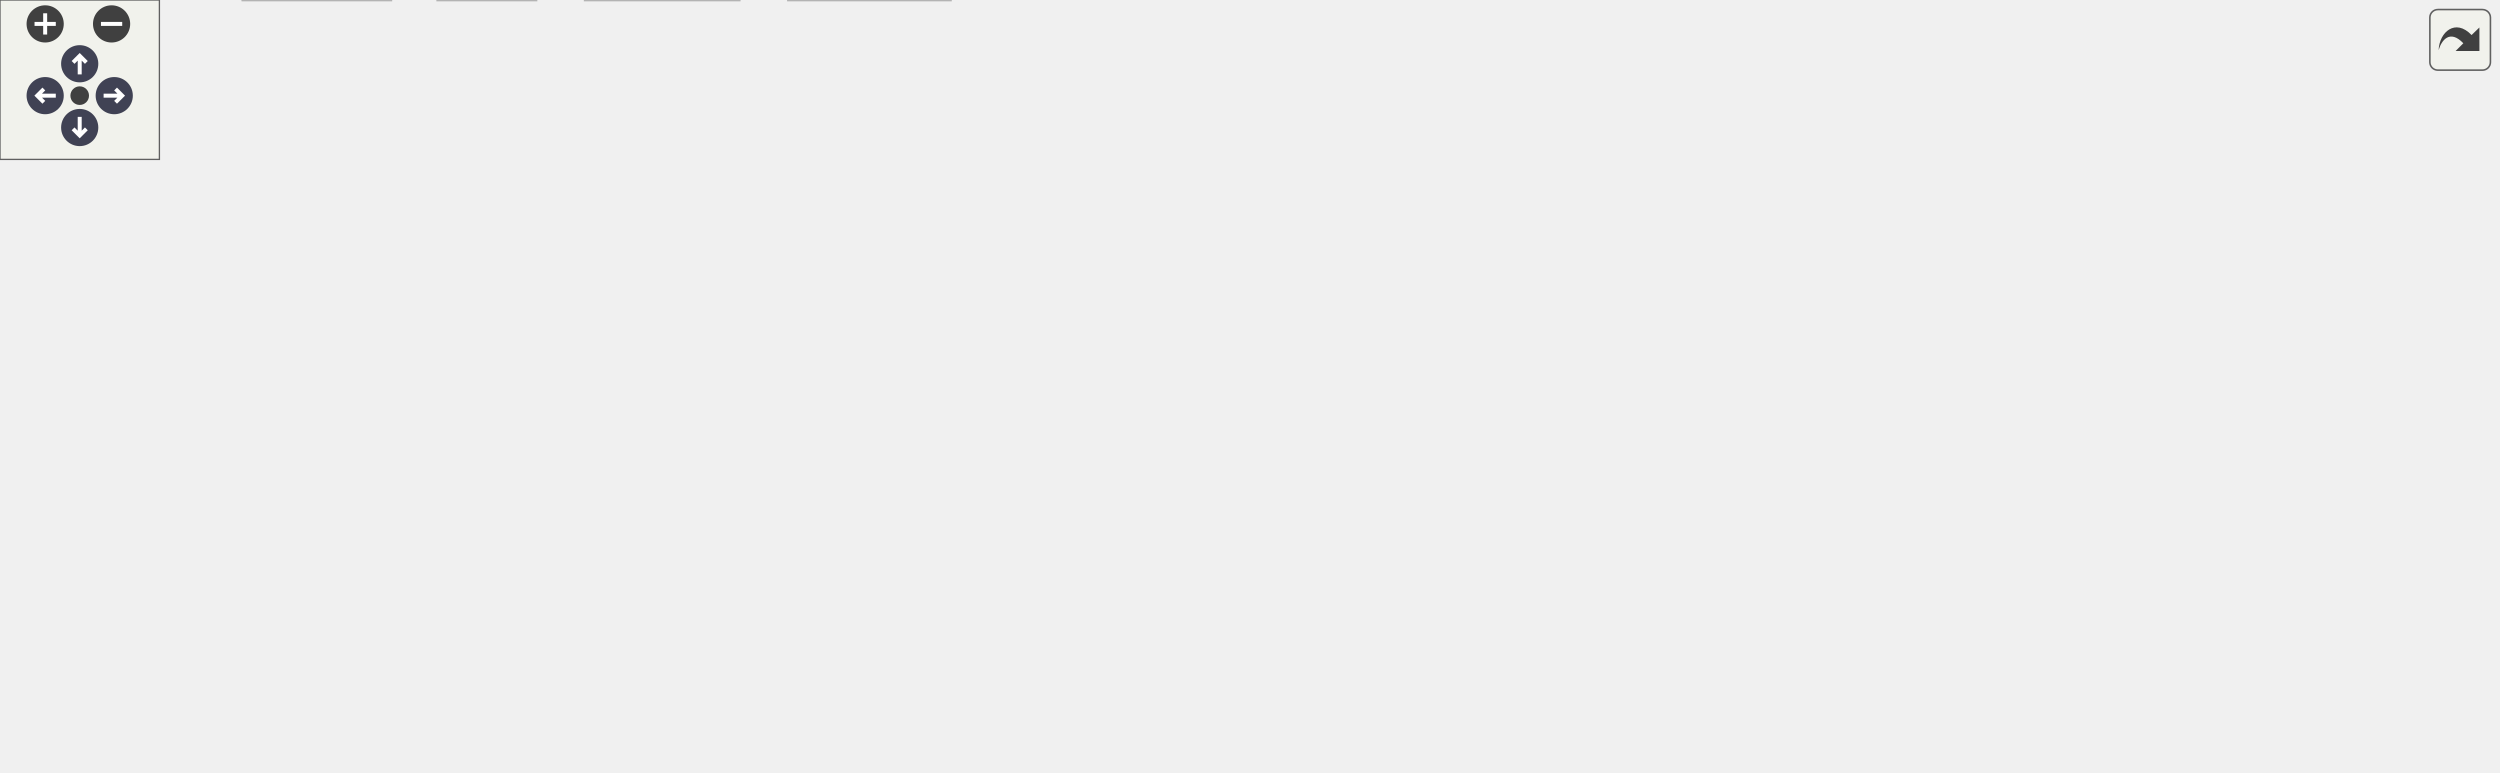
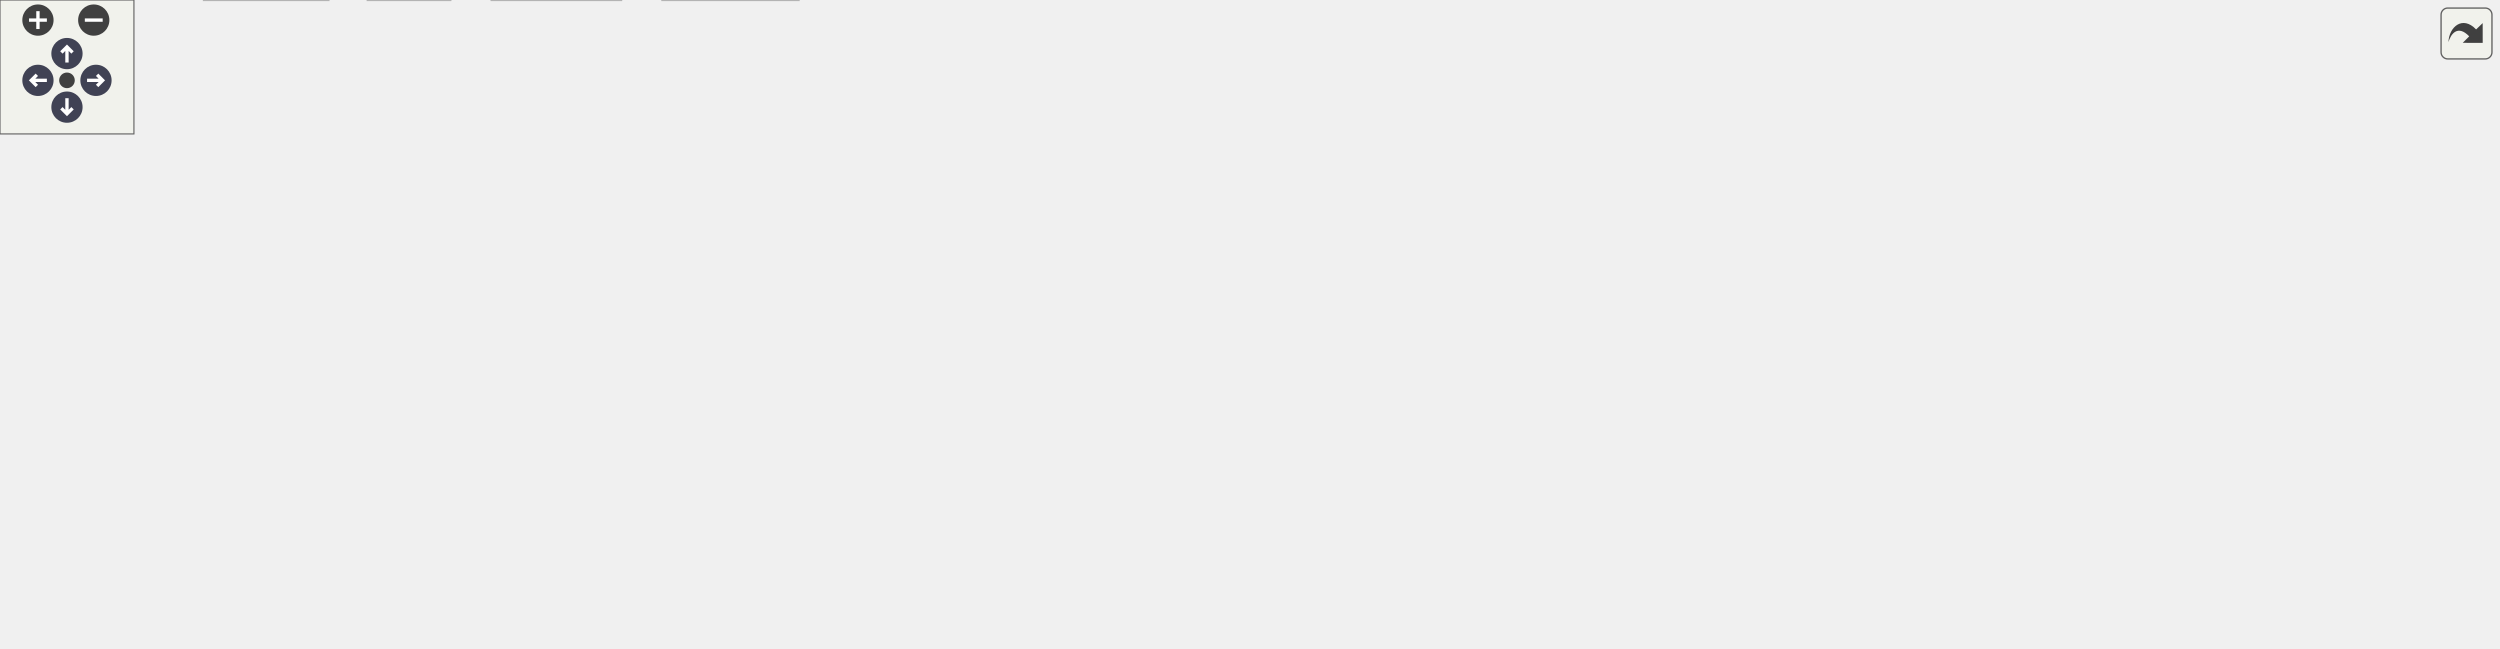
<svg xmlns="http://www.w3.org/2000/svg" xmlns:xlink="http://www.w3.org/1999/xlink" id="main" version="1.1" xml:space="preserve">
  <style type="text/css">
.node, .edge {opacity: 0.7;}
.node.selected, .edge.selected {opacity: 1;}
.edge:hover path { stroke: red; }
.edge:hover polygon { stroke: red; fill: red; }
</style>
  <defs>
    <circle id="rim" cx="0" cy="0" r="7" />
    <circle id="rim2" cx="0" cy="0" r="3.5" />
    <g id="zoomPlus">
      <use xlink:href="#rim" fill="#404040">
        <set attributeName="fill" to="#808080" begin="zoomplus.mouseover" end="zoomplus.mouseout" />
      </use>
      <path d="M-4,0h8M0,-4v8" fill="none" stroke="white" stroke-width="1.5" pointer-events="none" />
    </g>
    <g id="zoomMin">
      <use xlink:href="#rim" fill="#404040">
        <set attributeName="fill" to="#808080" begin="zoomminus.mouseover" end="zoomminus.mouseout" />
      </use>
      <path d="M-4,0h8" fill="none" stroke="white" stroke-width="1.5" pointer-events="none" />
    </g>
    <g id="arrowUp" transform="translate(30 24)">
      <use xlink:href="#rim" />
      <path pointer-events="none" fill="none" stroke="white" stroke-width="1.5" d="M0,-3.0v7 M-2.5,-0.5L0,-3.0L2.5,-0.5" />
    </g>
    <g id="arrowRight" transform="rotate(90) translate(36 -43)">
      <use xlink:href="#rim" />
      <path pointer-events="none" fill="none" stroke="white" stroke-width="1.5" d="M0,-3.0v7 M-2.5,-0.5L0,-3.0L2.5,-0.5" />
    </g>
    <g id="arrowDown" transform="rotate(180) translate(-30 -48)">
      <use xlink:href="#rim" />
      <path pointer-events="none" fill="none" stroke="white" stroke-width="1.5" d="M0,-3.0v7 M-2.5,-0.5L0,-3.0L2.5,-0.5" />
    </g>
    <g id="arrowLeft" transform="rotate(270) translate(-36 17)">
      <use xlink:href="#rim" />
      <path pointer-events="none" fill="none" stroke="white" stroke-width="1.5" d="M0,-3.0v7 M-2.5,-0.5L0,-3.0L2.5,-0.5" />
    </g>
    <g id="resetDef">
      <use xlink:href="#rim2" fill="#404040">
        <set attributeName="fill" to="#808080" begin="reset.mouseover" end="reset.mouseout" />
      </use>
    </g>
  </defs>
  <svg id="graph" class="graph">
    <g id="viewport">
      <g id="Node000001" class="node">
        <g id="a_Node000001">
          <a xlink:title="Typed linear algebra implementation.">
-             <polygon fill="#999999" stroke="#666666" points="451.88,-230 322.62,-230 322.62,-188.25 451.88,-188.25 451.88,-230" />
-             <text text-anchor="start" x="330.62" y="-216.5" font-family="Helvetica,sans-Serif" font-size="10.00">/github/workspace/include</text>
-             <text text-anchor="start" x="330.62" y="-205.25" font-family="Helvetica,sans-Serif" font-size="10.00">/fcarouge/typed_linear</text>
-             <text text-anchor="middle" x="387.25" y="-194" font-family="Helvetica,sans-Serif" font-size="10.00">_algebra.hpp</text>
+             <polygon fill="#999999" stroke="#666666" points="470.88,-230 341.62,-230 341.62,-188.25 470.88,-188.25 470.88,-230" />
+             <text text-anchor="start" x="349.62" y="-216.5" font-family="Helvetica,sans-Serif" font-size="10.00">/github/workspace/include</text>
+             <text text-anchor="start" x="349.62" y="-205.25" font-family="Helvetica,sans-Serif" font-size="10.00">/fcarouge/typed_linear</text>
+             <text text-anchor="middle" x="406.25" y="-194" font-family="Helvetica,sans-Serif" font-size="10.00">_algebra.hpp</text>
          </a>
        </g>
      </g>
      <g id="Node000002" class="node">
        <g id="a_Node000002">
          <a xlink:href="typed__linear__algebra__forward_8hpp.xhtml" target="_top" xlink:title="Authoritative forward declaration header.">
            <polygon fill="white" stroke="#666666" points="104.5,-146.62 0,-146.62 0,-116.12 104.5,-116.12 104.5,-146.62" />
            <text text-anchor="start" x="8" y="-133.12" font-family="Helvetica,sans-Serif" font-size="10.00">typed_linear_algebra</text>
            <text text-anchor="middle" x="52.25" y="-121.88" font-family="Helvetica,sans-Serif" font-size="10.00">_forward.hpp</text>
          </a>
        </g>
      </g>
      <g id="edge1_Node000001_Node000002" class="edge">
        <g id="a_edge1_Node000001_Node000002">
          <a xlink:title=" ">
-             <path fill="none" stroke="#63b8ff" d="M322.2,-196.27C267.5,-185.91 187.37,-169.8 118.25,-152.25 115.66,-151.59 113.01,-150.9 110.35,-150.18" />
-             <polygon fill="#63b8ff" stroke="#63b8ff" points="111.37,-146.83 100.8,-147.51 109.49,-153.57 111.37,-146.83" />
+             <path fill="none" stroke="#63b8ff" d="M341.22,-197.44C282.58,-187.35 194.15,-170.99 118.25,-152.25 115.51,-151.57 112.71,-150.85 109.88,-150.1" />
+             <polygon fill="#63b8ff" stroke="#63b8ff" points="110.99,-146.77 100.42,-147.48 109.12,-153.52 110.99,-146.77" />
          </a>
        </g>
      </g>
      <g id="Node000003" class="node">
        <g id="a_Node000003">
          <a xlink:href="format_8hpp.xhtml" target="_top" xlink:title="Formatting support for the typed matrix.">
-             <polygon fill="white" stroke="#666666" points="340.5,-146.62 236,-146.62 236,-116.12 340.5,-116.12 340.5,-146.62" />
-             <text text-anchor="start" x="244" y="-133.12" font-family="Helvetica,sans-Serif" font-size="10.00">typed_linear_algebra</text>
-             <text text-anchor="middle" x="288.25" y="-121.88" font-family="Helvetica,sans-Serif" font-size="10.00">_internal/format.hpp</text>
+             <polygon fill="white" stroke="#666666" points="378.5,-146.62 274,-146.62 274,-116.12 378.5,-116.12 378.5,-146.62" />
+             <text text-anchor="start" x="282" y="-133.12" font-family="Helvetica,sans-Serif" font-size="10.00">typed_linear_algebra</text>
+             <text text-anchor="middle" x="326.25" y="-121.88" font-family="Helvetica,sans-Serif" font-size="10.00">_internal/format.hpp</text>
          </a>
        </g>
      </g>
      <g id="edge2_Node000001_Node000003" class="edge">
        <g id="a_edge2_Node000001_Node000003">
          <a xlink:title=" ">
-             <path fill="none" stroke="#63b8ff" d="M360.72,-187.83C347.04,-177.36 330.35,-164.59 316.44,-153.94" />
-             <polygon fill="#63b8ff" stroke="#63b8ff" points="318.59,-151.18 308.52,-147.88 314.34,-156.74 318.59,-151.18" />
+             <path fill="none" stroke="#63b8ff" d="M384.81,-187.83C374.07,-177.66 361.04,-165.32 350,-154.87" />
+             <polygon fill="#63b8ff" stroke="#63b8ff" points="352.43,-152.34 342.76,-148.01 347.61,-157.42 352.43,-152.34" />
          </a>
        </g>
      </g>
      <g id="Node000004" class="node">
        <g id="a_Node000004">
          <a xlink:href="utility_8hpp.xhtml" target="_top" xlink:title=" ">
            <polygon fill="white" stroke="#666666" points="265.5,-74.5 209,-74.5 209,-55.25 265.5,-55.25 265.5,-74.5" />
            <text text-anchor="middle" x="237.25" y="-61" font-family="Helvetica,sans-Serif" font-size="10.00">utility.hpp</text>
          </a>
        </g>
      </g>
      <g id="edge10_Node000001_Node000004" class="edge">
        <g id="a_edge10_Node000001_Node000004">
          <a xlink:title=" ">
-             <path fill="none" stroke="#63b8ff" d="M322.39,-202.99C288.12,-196.6 248.8,-182.6 227.25,-152.25 213.35,-132.68 220.58,-104.1 228.05,-85.25" />
-             <polygon fill="#63b8ff" stroke="#63b8ff" points="231.15,-86.89 231.94,-76.33 224.73,-84.1 231.15,-86.89" />
+             <path fill="none" stroke="#63b8ff" d="M341.29,-199.21C310.63,-191.68 276.06,-177.81 254.25,-152.25 238.62,-133.93 235.79,-105.44 235.92,-86.24" />
+             <polygon fill="#63b8ff" stroke="#63b8ff" points="239.41,-86.55 236.3,-76.43 232.42,-86.29 239.41,-86.55" />
          </a>
        </g>
      </g>
      <g id="Node000005" class="node">
        <g id="a_Node000005">
          <a xlink:title=" ">
            <polygon fill="#e0e0e0" stroke="#999999" points="147.12,-19.25 91.38,-19.25 91.38,0 147.12,0 147.12,-19.25" />
            <text text-anchor="middle" x="119.25" y="-5.75" font-family="Helvetica,sans-Serif" font-size="10.00">concepts</text>
          </a>
        </g>
      </g>
      <g id="edge11_Node000001_Node000005" class="edge">
        <g id="a_edge11_Node000001_Node000005">
          <a xlink:title=" ">
-             <path fill="none" stroke="#63b8ff" d="M322.23,-203.49C279.93,-197.44 225.85,-183.64 188.25,-152.25 149.68,-120.05 130.94,-61.14 123.42,-30.43" />
-             <polygon fill="#63b8ff" stroke="#63b8ff" points="126.9,-29.94 121.27,-20.96 120.08,-31.49 126.9,-29.94" />
+             <path fill="none" stroke="#63b8ff" d="M341.45,-203.25C298.01,-197.11 241.59,-183.3 201.25,-152.25 159.71,-120.27 135.45,-60.82 125.14,-30.11" />
+             <polygon fill="#63b8ff" stroke="#63b8ff" points="128.6,-29.44 122.23,-20.97 121.93,-31.56 128.6,-29.44" />
          </a>
        </g>
      </g>
      <g id="Node000007" class="node">
        <g id="a_Node000007">
          <a xlink:title=" ">
            <polygon fill="#e0e0e0" stroke="#999999" points="201.75,-19.25 164.75,-19.25 164.75,0 201.75,0 201.75,-19.25" />
            <text text-anchor="middle" x="183.25" y="-5.75" font-family="Helvetica,sans-Serif" font-size="10.00">tuple</text>
          </a>
        </g>
      </g>
      <g id="edge15_Node000001_Node000007" class="edge">
        <g id="a_edge15_Node000001_Node000007">
          <a xlink:title=" ">
-             <path fill="none" stroke="#63b8ff" d="M322.41,-202.61C286.01,-196.13 242.54,-182.17 215.25,-152.25 184.33,-118.35 181.2,-61.07 181.98,-30.79" />
-             <polygon fill="#63b8ff" stroke="#63b8ff" points="185.46,-31.27 182.41,-21.12 178.46,-30.95 185.46,-31.27" />
+             <path fill="none" stroke="#63b8ff" d="M341.27,-200.47C305.63,-193.27 262.83,-179.3 233.25,-152.25 198.07,-120.07 187.63,-61.59 184.55,-30.81" />
+             <polygon fill="#63b8ff" stroke="#63b8ff" points="188.05,-30.66 183.74,-20.98 181.07,-31.23 188.05,-30.66" />
          </a>
        </g>
      </g>
      <g id="Node000009" class="node">
        <g id="a_Node000009">
          <a xlink:title=" ">
-             <polygon fill="#e0e0e0" stroke="#999999" points="348.38,-74.5 300.12,-74.5 300.12,-55.25 348.38,-55.25 348.38,-74.5" />
-             <text text-anchor="middle" x="324.25" y="-61" font-family="Helvetica,sans-Serif" font-size="10.00">cstddef</text>
+             <polygon fill="#e0e0e0" stroke="#999999" points="340.38,-74.5 292.12,-74.5 292.12,-55.25 340.38,-55.25 340.38,-74.5" />
+             <text text-anchor="middle" x="316.25" y="-61" font-family="Helvetica,sans-Serif" font-size="10.00">cstddef</text>
          </a>
        </g>
      </g>
      <g id="edge12_Node000001_Node000009" class="edge">
        <g id="a_edge12_Node000001_Node000009">
          <a xlink:title=" ">
-             <path fill="none" stroke="#63b8ff" d="M380.33,-187.96C373.26,-167.98 361.59,-136.65 349.25,-110.5 345.18,-101.88 340.13,-92.63 335.63,-84.81" />
-             <polygon fill="#63b8ff" stroke="#63b8ff" points="338.66,-83.06 330.57,-76.21 332.62,-86.61 338.66,-83.06" />
+             <path fill="none" stroke="#63b8ff" d="M341.27,-198.94C312.97,-191.36 282.41,-177.52 265.25,-152.25 254.82,-136.9 257.58,-127.4 265.25,-110.5 270.63,-98.65 280.88,-88.7 290.8,-81.23" />
+             <polygon fill="#63b8ff" stroke="#63b8ff" points="292.55,-84.28 298.78,-75.71 288.57,-78.52 292.55,-84.28" />
          </a>
        </g>
      </g>
      <g id="Node000010" class="node">
        <g id="a_Node000010">
          <a xlink:title=" ">
-             <polygon fill="#e0e0e0" stroke="#999999" points="419.12,-74.5 375.38,-74.5 375.38,-55.25 419.12,-55.25 419.12,-74.5" />
-             <text text-anchor="middle" x="397.25" y="-61" font-family="Helvetica,sans-Serif" font-size="10.00">format</text>
+             <polygon fill="#e0e0e0" stroke="#999999" points="415.12,-74.5 371.38,-74.5 371.38,-55.25 415.12,-55.25 415.12,-74.5" />
+             <text text-anchor="middle" x="393.25" y="-61" font-family="Helvetica,sans-Serif" font-size="10.00">format</text>
          </a>
        </g>
      </g>
      <g id="edge13_Node000001_Node000010" class="edge">
        <g id="a_edge13_Node000001_Node000010">
          <a xlink:title=" ">
-             <path fill="none" stroke="#63b8ff" d="M388.66,-188.05C390.56,-161.06 393.91,-113.36 395.82,-86.23" />
-             <polygon fill="#63b8ff" stroke="#63b8ff" points="399.31,-86.48 396.52,-76.26 392.33,-85.99 399.31,-86.48" />
+             <path fill="none" stroke="#63b8ff" d="M404.41,-188.05C401.94,-160.94 397.55,-112.93 395.08,-85.86" />
+             <polygon fill="#63b8ff" stroke="#63b8ff" points="398.59,-85.9 394.2,-76.26 391.62,-86.54 398.59,-85.9" />
          </a>
        </g>
      </g>
      <g id="Node000011" class="node">
        <g id="a_Node000011">
          <a xlink:title=" ">
            <polygon fill="#e0e0e0" stroke="#999999" points="506,-141 434.5,-141 434.5,-121.75 506,-121.75 506,-141" />
            <text text-anchor="middle" x="470.25" y="-127.5" font-family="Helvetica,sans-Serif" font-size="10.00">initializer_list</text>
          </a>
        </g>
      </g>
      <g id="edge14_Node000001_Node000011" class="edge">
        <g id="a_edge14_Node000001_Node000011">
          <a xlink:title=" ">
-             <path fill="none" stroke="#63b8ff" d="M409.49,-187.83C422.78,-175.69 439.46,-160.47 451.98,-149.05" />
-             <polygon fill="#63b8ff" stroke="#63b8ff" points="454.11,-151.84 459.14,-142.52 449.39,-146.67 454.11,-151.84" />
+             <path fill="none" stroke="#63b8ff" d="M423.4,-187.83C433.35,-176.05 445.76,-161.36 455.31,-150.06" />
+             <polygon fill="#63b8ff" stroke="#63b8ff" points="457.78,-152.55 461.57,-142.65 452.44,-148.03 457.78,-152.55" />
          </a>
        </g>
      </g>
      <g id="Node000012" class="node">
        <g id="a_Node000012">
          <a xlink:title=" ">
            <polygon fill="#e0e0e0" stroke="#999999" points="562.5,-141 524,-141 524,-121.75 562.5,-121.75 562.5,-141" />
            <text text-anchor="middle" x="543.25" y="-127.5" font-family="Helvetica,sans-Serif" font-size="10.00">utility</text>
          </a>
        </g>
      </g>
      <g id="edge16_Node000001_Node000012" class="edge">
        <g id="a_edge16_Node000001_Node000012">
          <a xlink:title=" ">
-             <path fill="none" stroke="#63b8ff" d="M440.43,-187.79C463.91,-178.09 491.5,-165.67 515.25,-152.25 517.61,-150.91 520.02,-149.42 522.39,-147.88" />
-             <polygon fill="#63b8ff" stroke="#63b8ff" points="524.17,-150.9 530.37,-142.31 520.17,-145.16 524.17,-150.9" />
+             <path fill="none" stroke="#63b8ff" d="M449.47,-187.75C469.81,-177.72 494.16,-165.05 515.25,-152.25 517.44,-150.92 519.69,-149.47 521.92,-147.99" />
+             <polygon fill="#63b8ff" stroke="#63b8ff" points="523.81,-150.94 530,-142.34 519.8,-145.2 523.81,-150.94" />
          </a>
        </g>
      </g>
      <g id="Node000013" class="node">
        <g id="a_Node000013">
          <a xlink:title=" ">
-             <polygon fill="#e0e0e0" stroke="#999999" points="685.5,-146.62 581,-146.62 581,-116.12 685.5,-116.12 685.5,-146.62" />
-             <text text-anchor="start" x="589" y="-133.12" font-family="Helvetica,sans-Serif" font-size="10.00">typed_linear_algebra</text>
-             <text text-anchor="middle" x="633.25" y="-121.88" font-family="Helvetica,sans-Serif" font-size="10.00">_internal/cast.tpp</text>
+             <polygon fill="#e0e0e0" stroke="#999999" points="742.38,-146.62 580.12,-146.62 580.12,-116.12 742.38,-116.12 742.38,-146.62" />
+             <text text-anchor="start" x="588.12" y="-133.12" font-family="Helvetica,sans-Serif" font-size="10.00">typed_linear_algebra</text>
+             <text text-anchor="middle" x="661.25" y="-121.88" font-family="Helvetica,sans-Serif" font-size="10.00">_internal/algorithm/transposed.tpp</text>
          </a>
        </g>
      </g>
      <g id="edge17_Node000001_Node000013" class="edge">
        <g id="a_edge17_Node000001_Node000013">
          <a xlink:title=" ">
-             <path fill="none" stroke="#63b8ff" d="M452.04,-188.72C487.33,-178.08 531.73,-164.58 571.25,-152.25 573.07,-151.68 574.91,-151.1 576.78,-150.52" />
-             <polygon fill="#63b8ff" stroke="#63b8ff" points="577.64,-153.92 586.12,-147.56 575.53,-147.24 577.64,-153.92" />
+             <path fill="none" stroke="#63b8ff" d="M471.26,-188.81C511.1,-176.98 561.75,-161.93 600.73,-150.35" />
+             <polygon fill="#63b8ff" stroke="#63b8ff" points="601.62,-153.74 610.21,-147.54 599.62,-147.03 601.62,-153.74" />
          </a>
        </g>
      </g>
      <g id="Node000014" class="node">
        <g id="a_Node000014">
          <a xlink:title=" ">
-             <polygon fill="#e0e0e0" stroke="#999999" points="814.88,-146.62 703.62,-146.62 703.62,-116.12 814.88,-116.12 814.88,-146.62" />
-             <text text-anchor="start" x="711.62" y="-133.12" font-family="Helvetica,sans-Serif" font-size="10.00">typed_linear_algebra</text>
-             <text text-anchor="middle" x="759.25" y="-121.88" font-family="Helvetica,sans-Serif" font-size="10.00">_internal/operation.tpp</text>
+             <polygon fill="#e0e0e0" stroke="#999999" points="864.5,-146.62 760,-146.62 760,-116.12 864.5,-116.12 864.5,-146.62" />
+             <text text-anchor="start" x="768" y="-133.12" font-family="Helvetica,sans-Serif" font-size="10.00">typed_linear_algebra</text>
+             <text text-anchor="middle" x="812.25" y="-121.88" font-family="Helvetica,sans-Serif" font-size="10.00">_internal/cast.tpp</text>
          </a>
        </g>
      </g>
      <g id="edge18_Node000001_Node000014" class="edge">
        <g id="a_edge18_Node000001_Node000014">
          <a xlink:title=" ">
-             <path fill="none" stroke="#63b8ff" d="M452.1,-198.58C514.55,-188.85 611.47,-172.37 694.25,-152.25 697.01,-151.58 699.82,-150.86 702.66,-150.11" />
-             <polygon fill="#63b8ff" stroke="#63b8ff" points="703.47,-153.51 712.17,-147.46 701.59,-146.77 703.47,-153.51" />
+             <path fill="none" stroke="#63b8ff" d="M471.06,-200.66C540.85,-191.93 654.84,-175.62 751.25,-152.25 753.81,-151.63 756.41,-150.96 759.03,-150.24" />
+             <polygon fill="#63b8ff" stroke="#63b8ff" points="759.74,-153.68 768.38,-147.54 757.8,-146.96 759.74,-153.68" />
          </a>
        </g>
      </g>
      <g id="Node000015" class="node">
        <g id="a_Node000015">
          <a xlink:title=" ">
-             <polygon fill="#e0e0e0" stroke="#999999" points="940,-152.25 832.5,-152.25 832.5,-110.5 940,-110.5 940,-152.25" />
-             <text text-anchor="start" x="840.5" y="-138.75" font-family="Helvetica,sans-Serif" font-size="10.00">typed_linear_algebra</text>
-             <text text-anchor="start" x="840.5" y="-127.5" font-family="Helvetica,sans-Serif" font-size="10.00">_internal/typed_linear</text>
-             <text text-anchor="middle" x="886.25" y="-116.25" font-family="Helvetica,sans-Serif" font-size="10.00">_algebra.tpp</text>
+             <polygon fill="#e0e0e0" stroke="#999999" points="993.88,-146.62 882.62,-146.62 882.62,-116.12 993.88,-116.12 993.88,-146.62" />
+             <text text-anchor="start" x="890.62" y="-133.12" font-family="Helvetica,sans-Serif" font-size="10.00">typed_linear_algebra</text>
+             <text text-anchor="middle" x="938.25" y="-121.88" font-family="Helvetica,sans-Serif" font-size="10.00">_internal/operation.tpp</text>
          </a>
        </g>
      </g>
      <g id="edge19_Node000001_Node000015" class="edge">
        <g id="a_edge19_Node000001_Node000015">
          <a xlink:title=" ">
-             <path fill="none" stroke="#63b8ff" d="M452.31,-203.55C535.98,-196.83 685.8,-182.01 821.33,-152.72" />
-             <polygon fill="#63b8ff" stroke="#63b8ff" points="821.81,-156.2 830.83,-150.63 820.31,-149.36 821.81,-156.2" />
+             <path fill="none" stroke="#63b8ff" d="M471.05,-204.02C561.77,-197.46 731.43,-182.17 873.25,-152.25 876.39,-151.59 879.59,-150.84 882.82,-150.04" />
+             <polygon fill="#63b8ff" stroke="#63b8ff" points="883.54,-153.47 892.3,-147.51 881.74,-146.7 883.54,-153.47" />
+           </a>
+         </g>
+       </g>
+       <g id="Node000016" class="node">
+         <g id="a_Node000016">
+           <a xlink:title=" ">
+             <polygon fill="#e0e0e0" stroke="#999999" points="1119,-152.25 1011.5,-152.25 1011.5,-110.5 1119,-110.5 1119,-152.25" />
+             <text text-anchor="start" x="1019.5" y="-138.75" font-family="Helvetica,sans-Serif" font-size="10.00">typed_linear_algebra</text>
+             <text text-anchor="start" x="1019.5" y="-127.5" font-family="Helvetica,sans-Serif" font-size="10.00">_internal/typed_linear</text>
+             <text text-anchor="middle" x="1065.25" y="-116.25" font-family="Helvetica,sans-Serif" font-size="10.00">_algebra.tpp</text>
+           </a>
+         </g>
+       </g>
+       <g id="edge20_Node000001_Node000016" class="edge">
+         <g id="a_edge20_Node000001_Node000016">
+           <a xlink:title=" ">
+             <path fill="none" stroke="#63b8ff" d="M470.97,-206.65C579.23,-203.19 803.75,-191.75 1000.22,-152.67" />
+             <polygon fill="#63b8ff" stroke="#63b8ff" points="1000.74,-156.13 1009.85,-150.72 999.35,-149.27 1000.74,-156.13" />
          </a>
        </g>
      </g>
      <g id="edge3_Node000003_Node000004" class="edge">
        <g id="a_edge3_Node000003_Node000004">
          <a xlink:title=" ">
-             <path fill="none" stroke="#63b8ff" d="M276.68,-115.74C269.11,-106.16 259.17,-93.6 251.17,-83.48" />
-             <polygon fill="#63b8ff" stroke="#63b8ff" points="254.11,-81.56 245.16,-75.88 248.62,-85.9 254.11,-81.56" />
+             <path fill="none" stroke="#63b8ff" d="M306.05,-115.74C291.97,-105.53 273.2,-91.93 258.82,-81.51" />
+             <polygon fill="#63b8ff" stroke="#63b8ff" points="261.06,-78.81 250.91,-75.77 256.95,-84.48 261.06,-78.81" />
          </a>
        </g>
      </g>
      <g id="edge8_Node000003_Node000009" class="edge">
        <g id="a_edge8_Node000003_Node000009">
          <a xlink:title=" ">
-             <path fill="none" stroke="#63b8ff" d="M296.42,-115.74C301.54,-106.56 308.2,-94.63 313.72,-84.74" />
-             <polygon fill="#63b8ff" stroke="#63b8ff" points="316.77,-86.46 318.59,-76.02 310.66,-83.05 316.77,-86.46" />
+             <path fill="none" stroke="#63b8ff" d="M323.98,-115.74C322.62,-106.95 320.87,-95.65 319.37,-86.03" />
+             <polygon fill="#63b8ff" stroke="#63b8ff" points="322.84,-85.54 317.85,-76.19 315.92,-86.61 322.84,-85.54" />
          </a>
        </g>
      </g>
      <g id="edge9_Node000003_Node000010" class="edge">
        <g id="a_edge9_Node000003_Node000010">
          <a xlink:title=" ">
-             <path fill="none" stroke="#63b8ff" d="M312.98,-115.74C330.73,-105.24 354.55,-91.14 372.34,-80.62" />
-             <polygon fill="#63b8ff" stroke="#63b8ff" points="373.9,-83.76 380.72,-75.66 370.33,-77.74 373.9,-83.76" />
+             <path fill="none" stroke="#63b8ff" d="M341.45,-115.74C351.71,-105.87 365.26,-92.82 375.94,-82.54" />
+             <polygon fill="#63b8ff" stroke="#63b8ff" points="378.22,-85.2 382.99,-75.75 373.36,-80.16 378.22,-85.2" />
          </a>
        </g>
      </g>
      <g id="edge4_Node000004_Node000005" class="edge">
        <g id="a_edge4_Node000004_Node000005">
          <a xlink:title=" ">
            <path fill="none" stroke="#63b8ff" d="M217.23,-54.84C198.76,-46.5 171.04,-34 149.8,-24.41" />
            <polygon fill="#63b8ff" stroke="#63b8ff" points="151.3,-21.25 140.74,-20.33 148.42,-27.63 151.3,-21.25" />
          </a>
        </g>
      </g>
      <g id="Node000006" class="node">
        <g id="a_Node000006">
          <a xlink:title=" ">
            <polygon fill="#e0e0e0" stroke="#999999" points="278.25,-19.25 220.25,-19.25 220.25,0 278.25,0 278.25,-19.25" />
            <text text-anchor="middle" x="249.25" y="-5.75" font-family="Helvetica,sans-Serif" font-size="10.00">functional</text>
          </a>
        </g>
      </g>
      <g id="edge5_Node000004_Node000006" class="edge">
        <g id="a_edge5_Node000004_Node000006">
          <a xlink:title=" ">
            <path fill="none" stroke="#63b8ff" d="M239.23,-55.08C240.72,-48.49 242.81,-39.21 244.7,-30.82" />
            <polygon fill="#63b8ff" stroke="#63b8ff" points="248.11,-31.61 246.89,-21.09 241.28,-30.07 248.11,-31.61" />
          </a>
        </g>
      </g>
      <g id="edge6_Node000004_Node000007" class="edge">
        <g id="a_edge6_Node000004_Node000007">
          <a xlink:title=" ">
            <path fill="none" stroke="#63b8ff" d="M228.33,-55.08C220.8,-47.65 209.78,-36.79 200.52,-27.66" />
            <polygon fill="#63b8ff" stroke="#63b8ff" points="203.02,-25.2 193.44,-20.67 198.1,-30.19 203.02,-25.2" />
          </a>
        </g>
      </g>
      <g id="Node000008" class="node">
        <g id="a_Node000008">
          <a xlink:title=" ">
            <polygon fill="#e0e0e0" stroke="#999999" points="357.75,-19.25 296.75,-19.25 296.75,0 357.75,0 357.75,-19.25" />
            <text text-anchor="middle" x="327.25" y="-5.75" font-family="Helvetica,sans-Serif" font-size="10.00">type_traits</text>
          </a>
        </g>
      </g>
      <g id="edge7_Node000004_Node000008" class="edge">
        <g id="a_edge7_Node000004_Node000008">
          <a xlink:title=" ">
            <path fill="none" stroke="#63b8ff" d="M252.52,-54.84C266.09,-46.81 286.2,-34.91 302.15,-25.48" />
            <polygon fill="#63b8ff" stroke="#63b8ff" points="303.78,-28.58 310.61,-20.47 300.22,-22.55 303.78,-28.58" />
          </a>
        </g>
      </g>
    </g>
  </svg>
  <g id="navigator" transform="translate(0 0)" fill="#404254">
    <rect fill="#f2f5e9" fill-opacity="0.5" stroke="#606060" stroke-width=".5" x="0" y="0" width="60" height="60" />
    <use id="zoomplus" xlink:href="#zoomPlus" x="17" y="9" />
    <use id="zoomminus" xlink:href="#zoomMin" x="42" y="9" />
    <use id="reset" xlink:href="#resetDef" x="30" y="36" />
    <use id="arrowup" xlink:href="#arrowUp" x="0" y="0" />
    <use id="arrowright" xlink:href="#arrowRight" x="0" y="0" />
    <use id="arrowdown" xlink:href="#arrowDown" x="0" y="0" />
    <use id="arrowleft" xlink:href="#arrowLeft" x="0" y="0" />
  </g>
  <svg viewBox="0 0 15 15" width="100%" height="30px" preserveAspectRatio="xMaxYMin meet">
    <g id="arrow_out" transform="scale(0.3 0.3)">
      <a xlink:href="typed__linear__algebra_8hpp__incl_org.svg" target="_base">
        <rect id="button" ry="5" rx="5" y="6" x="6" height="38" width="38" fill="#f2f5e9" fill-opacity="0.5" stroke="#606060" stroke-width="1.0" />
        <path id="arrow" d="M 11.5,31.437 C 11.94,20.098 22.043,11.323 32.159,21.979 L 37.069,17.246 C 37.069,17.246 37.088,32 37.088,32 L 22.16,31.978 C 22.16,31.978 26.998,27.14 26.998,27.14 C 18.529,18.264 13.292,25.23 11.5,31.437 z" style="fill:#404040;" />
      </a>
    </g>
  </svg>
  <style type="text/css">

[data-mouse-over-selected='false'] { opacity: 0.7; }
[data-mouse-over-selected='true']  { opacity: 1.0; }

</style>
</svg>
